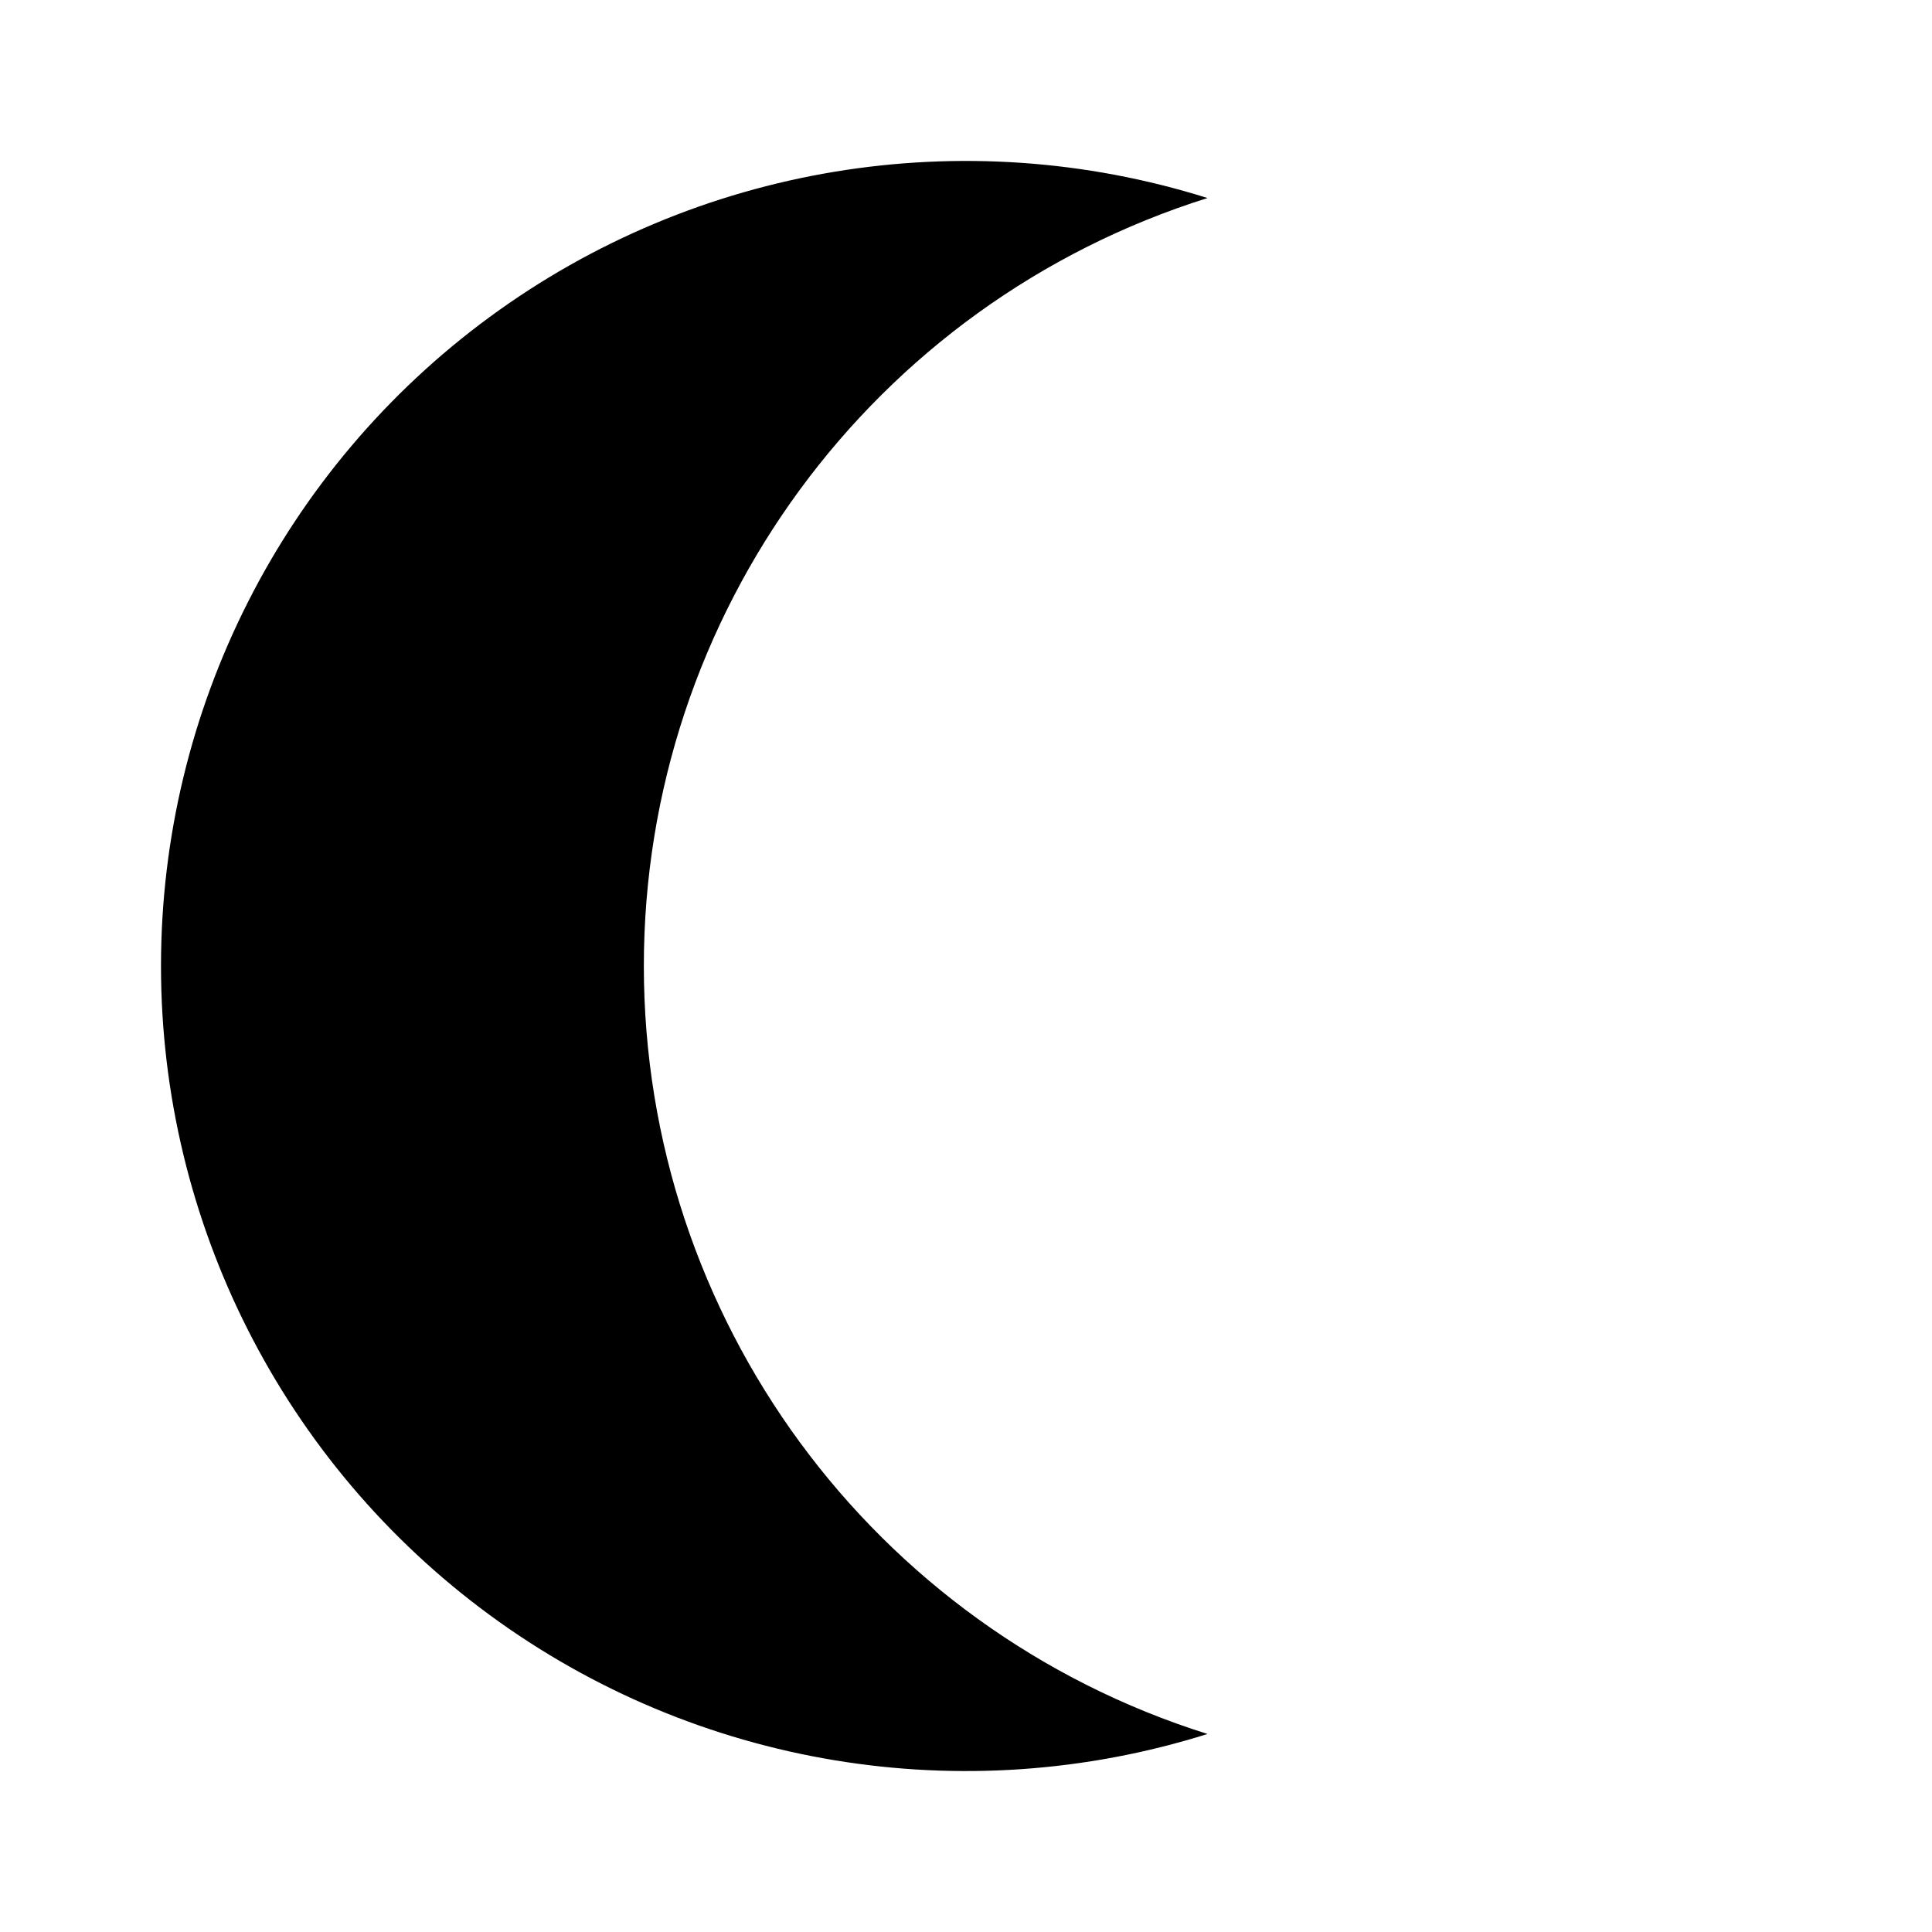
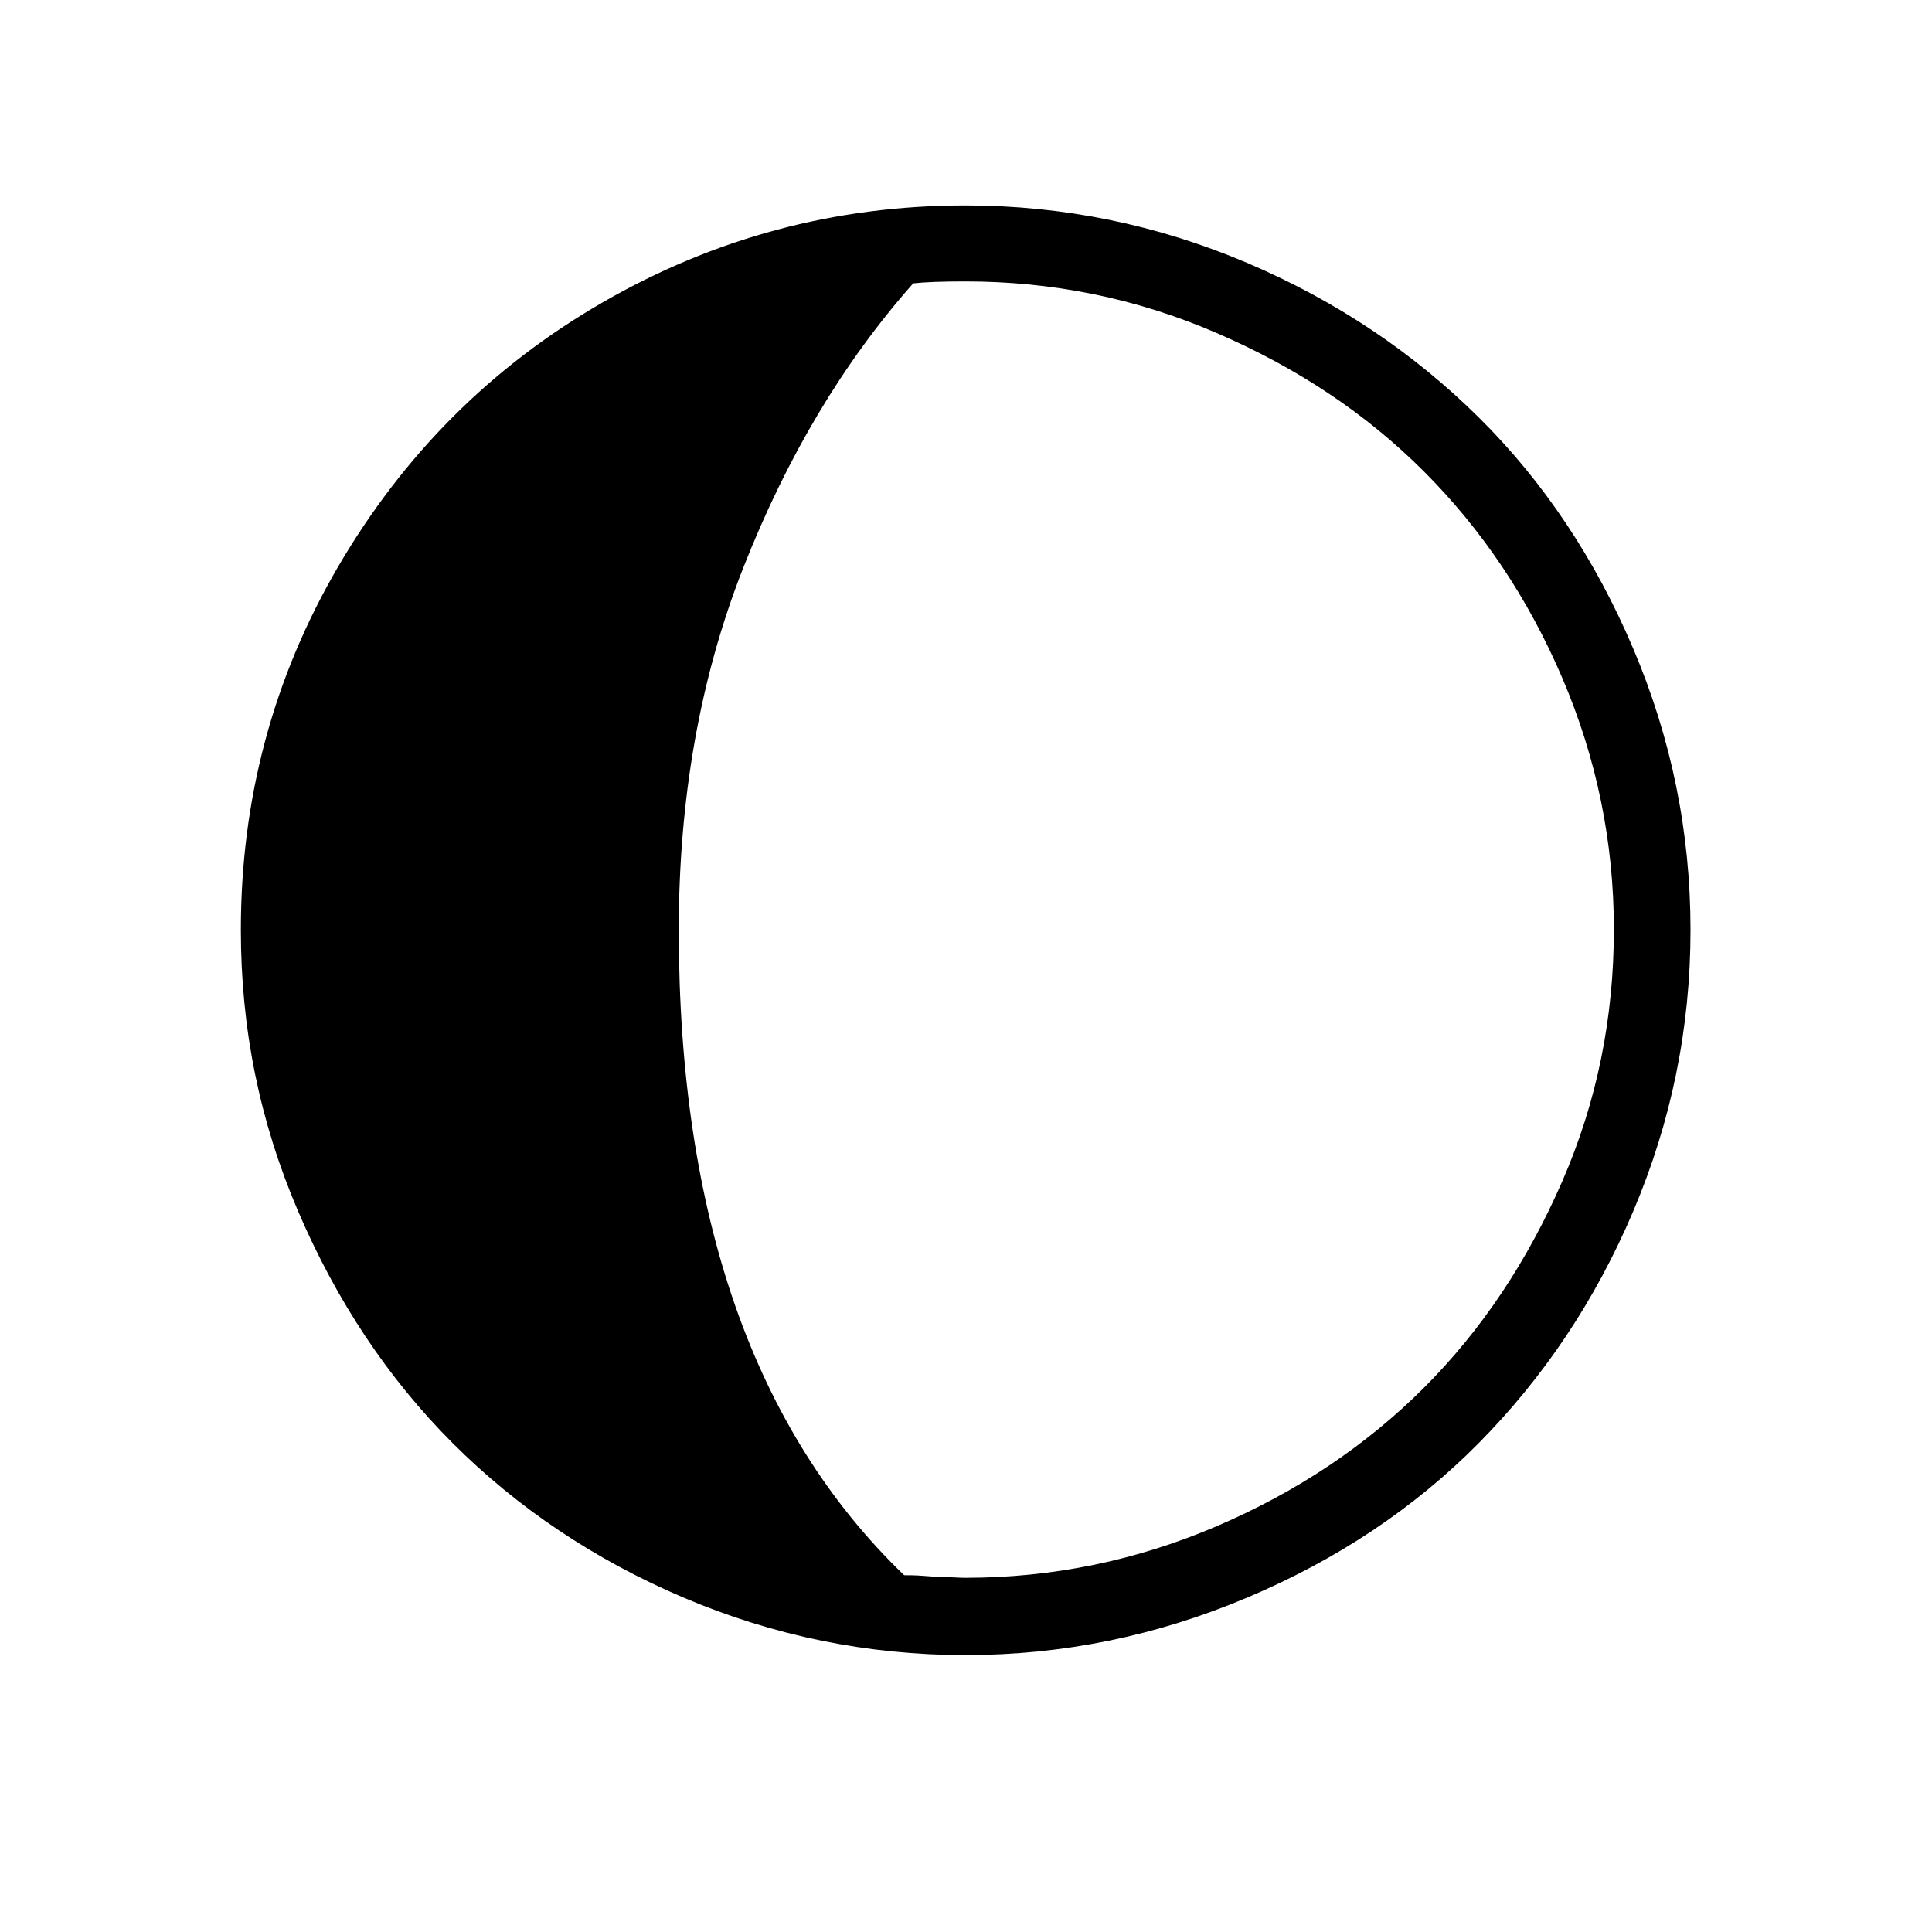
- <svg xmlns="http://www.w3.org/2000/svg" viewBox="0 0 24 24">
-   <path d="M2 12A10 10 0 0 0 15 21.54A10 10 0 0 1 15 2.46A10 10 0 0 0 2 12Z" />
+ <svg xmlns="http://www.w3.org/2000/svg" width="1em" height="1em" viewBox="0 0 30 30">
+   <path fill="currentColor" d="M3.74 14.44c0-2.03.5-3.91 1.51-5.64s2.37-3.1 4.1-4.1s3.61-1.51 5.64-1.51c1.52 0 2.98.3 4.37.89s2.59 1.4 3.6 2.4s1.81 2.2 2.4 3.59s.89 2.84.89 4.37s-.3 2.98-.89 4.37s-1.4 2.59-2.4 3.6s-2.2 1.81-3.6 2.4s-2.85.89-4.37.89s-2.98-.3-4.37-.89s-2.59-1.4-3.59-2.4s-1.8-2.2-2.4-3.6s-.89-2.84-.89-4.37zm6.8 0c0 4.44 1.17 7.78 3.5 10.02c.07 0 .17 0 .3.01s.25.02.35.02s.2.01.3.01c1.36 0 2.66-.27 3.9-.8s2.32-1.25 3.22-2.15s1.61-1.97 2.15-3.21s.8-2.54.8-3.91c0-1.36-.27-2.66-.8-3.9s-1.25-2.31-2.15-3.21s-1.97-1.61-3.22-2.15s-2.55-.8-3.9-.8c-.36 0-.63.01-.81.03c-1.08 1.22-1.96 2.69-2.64 4.42s-1 3.61-1 5.62z" />
</svg>
